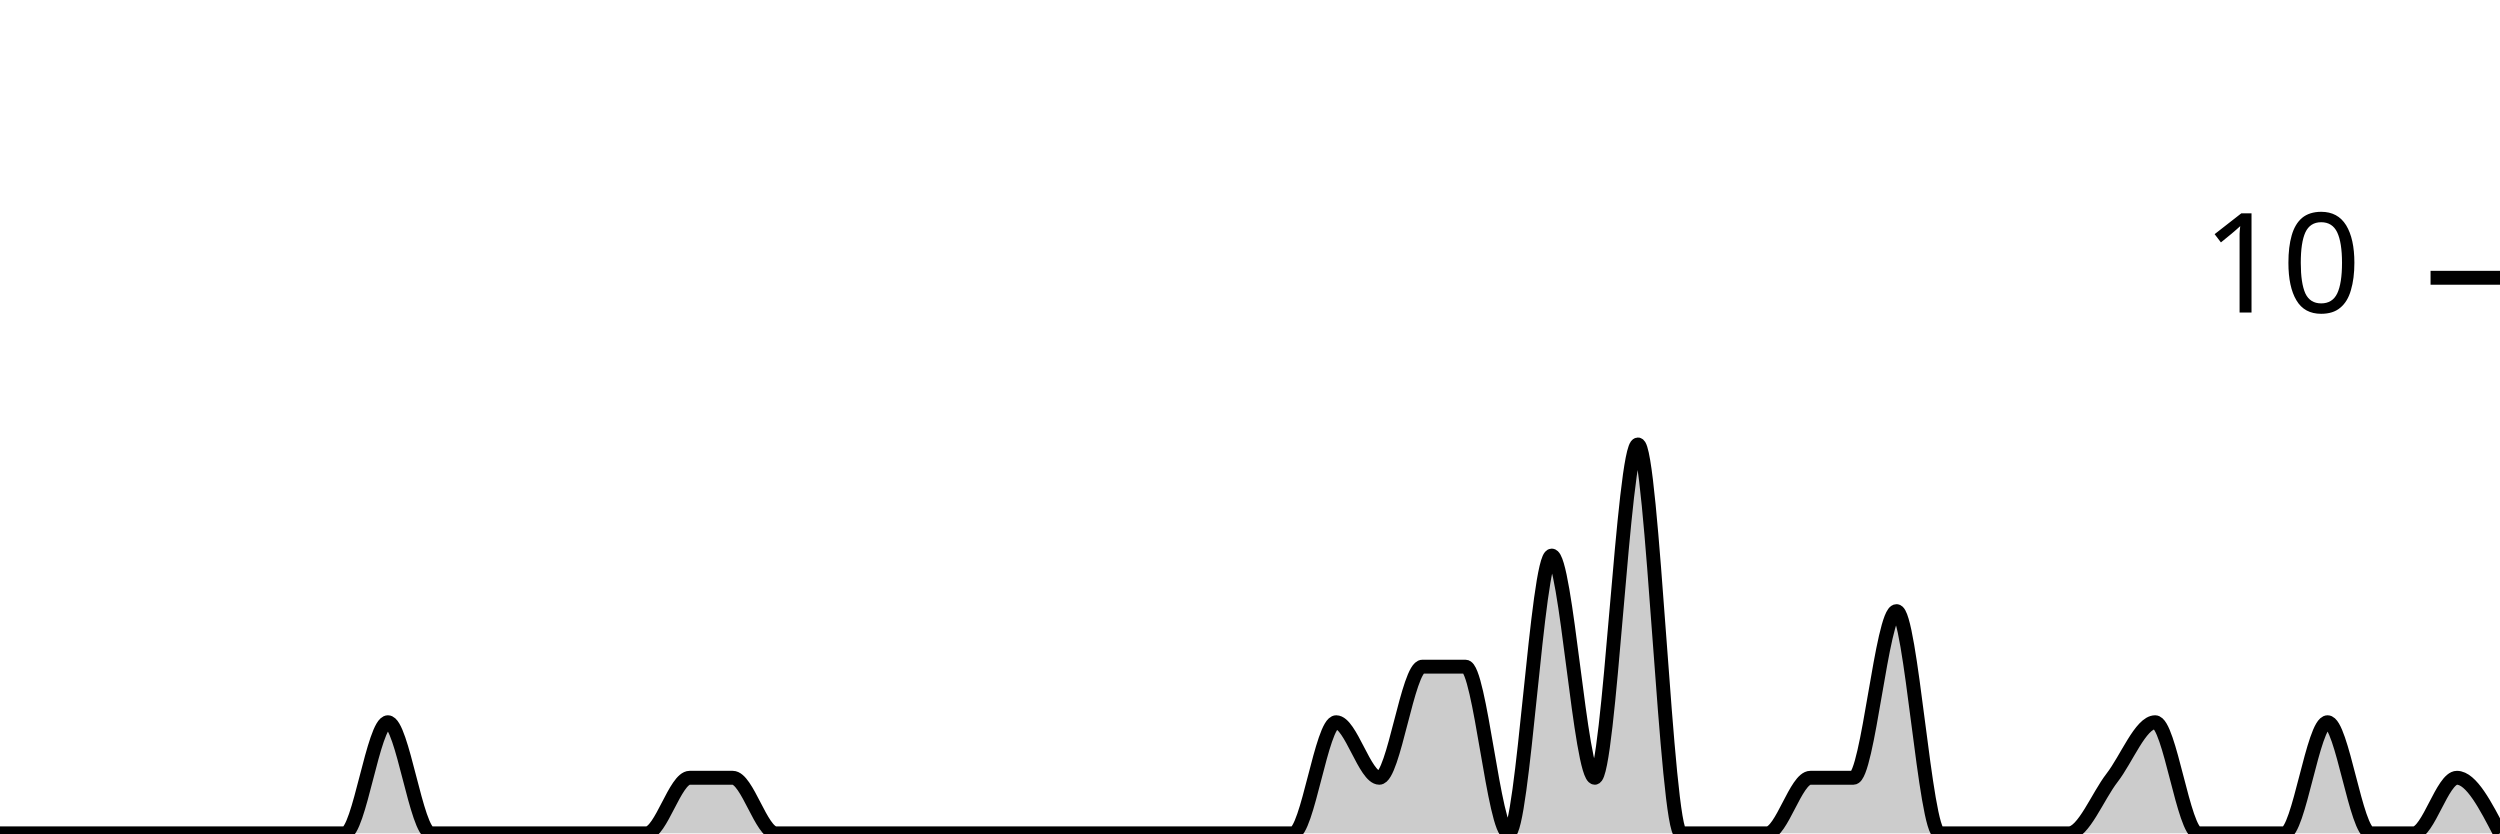
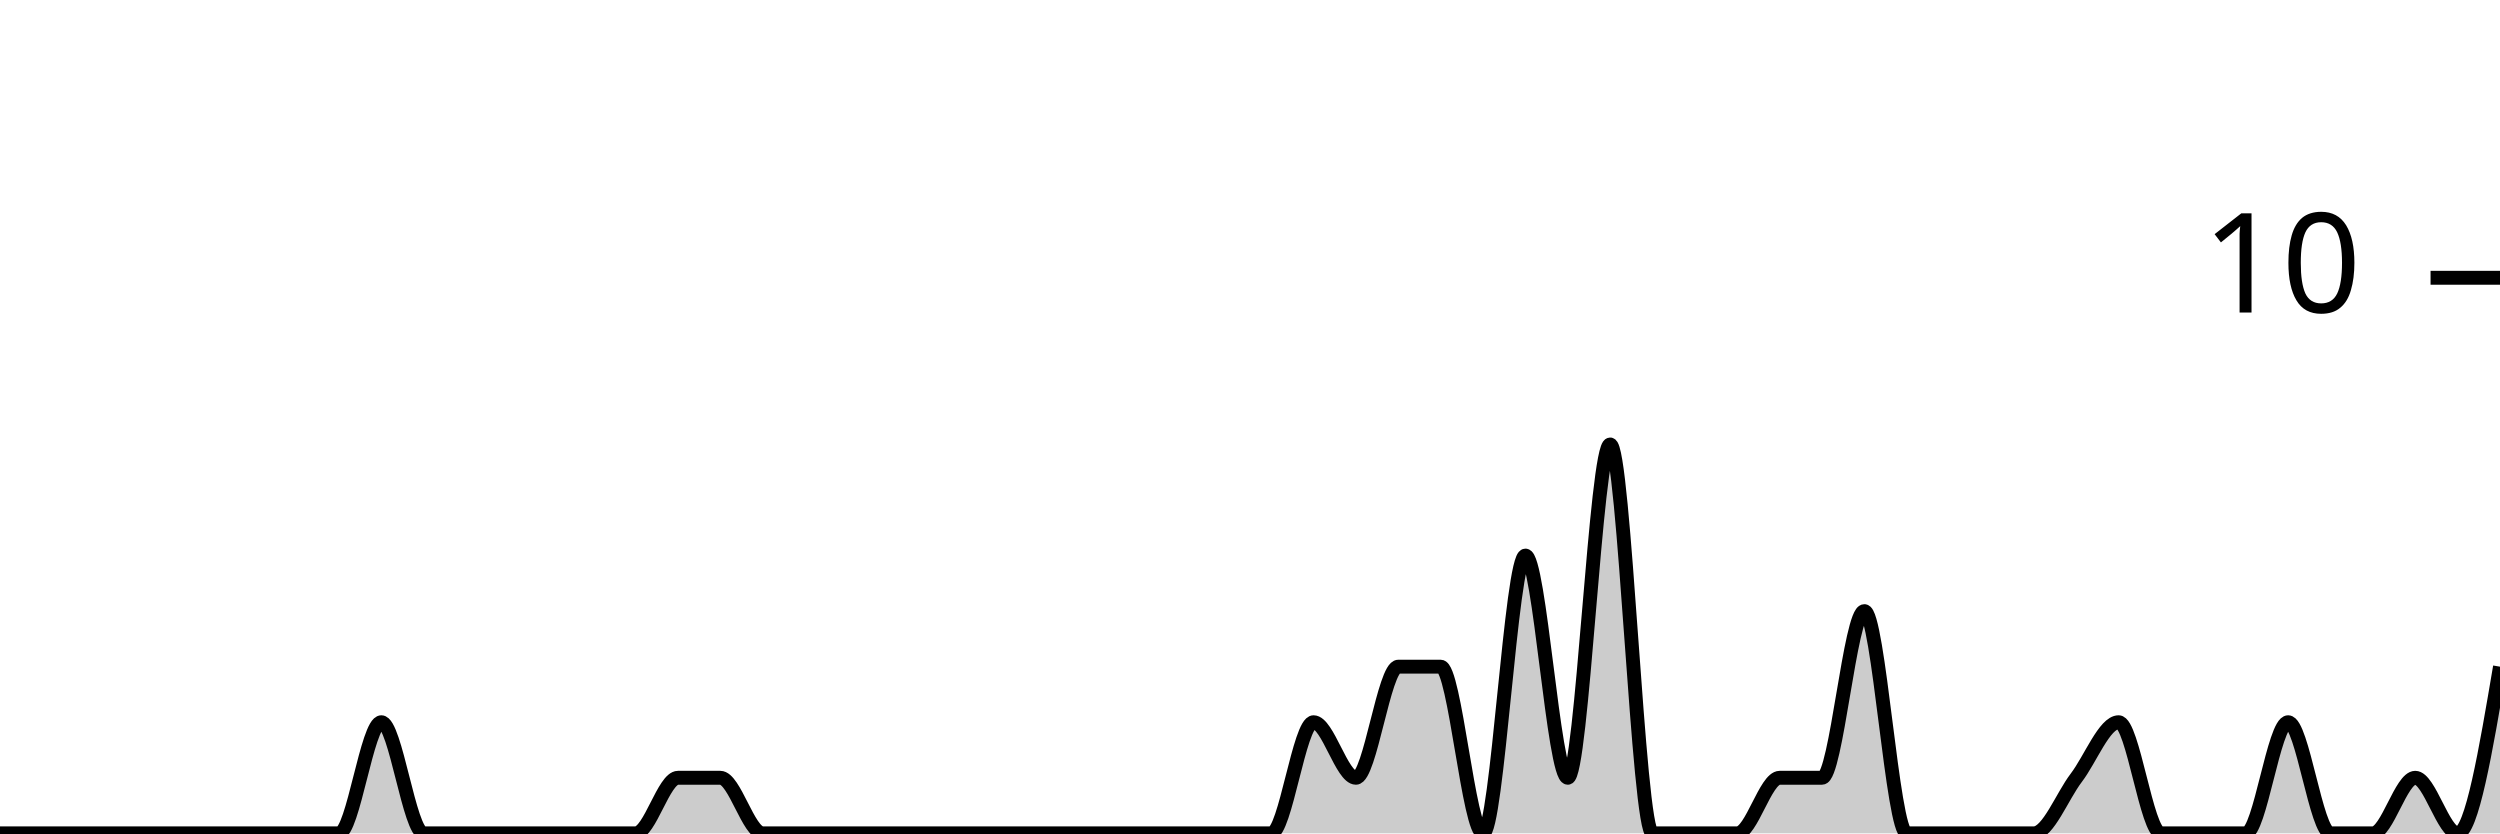
<svg xmlns="http://www.w3.org/2000/svg" viewBox="0 0 180 60">
  <g transform="translate(0,20)">
-     <path class="area" fill="rgba(0, 0, 0, 0.2)" d="M0,40C1.034,40,2.069,40,3.103,40C4.138,40,5.172,40,6.207,40C7.241,40,8.276,40,9.31,40C10.345,40,11.379,40,12.414,40C13.448,40,14.483,40,15.517,40C16.552,40,17.586,40,18.621,40C19.655,40,20.69,40,21.724,40C22.759,40,23.793,40,24.828,40C25.862,40,26.897,32,27.931,32C28.966,32,30,40,31.034,40C32.069,40,33.103,40,34.138,40C35.172,40,36.207,40,37.241,40C38.276,40,39.31,40,40.345,40C41.379,40,42.414,40,43.448,40C44.483,40,45.517,40,46.552,40C47.586,40,48.621,36,49.655,36C50.69,36,51.724,36,52.759,36C53.793,36,54.828,40,55.862,40C56.897,40,57.931,40,58.966,40C60,40,61.034,40,62.069,40C63.103,40,64.138,40,65.172,40C66.207,40,67.241,40,68.276,40C69.31,40,70.345,40,71.379,40C72.414,40,73.448,40,74.483,40C75.517,40,76.552,40,77.586,40C78.621,40,79.655,40,80.69,40C81.724,40,82.759,40,83.793,40C84.828,40,85.862,40,86.897,40C87.931,40,88.966,40,90,40C91.034,40,92.069,40,93.103,40C94.138,40,95.172,32,96.207,32C97.241,32,98.276,36,99.31,36C100.345,36,101.379,28,102.414,28C103.448,28,104.483,28,105.517,28C106.552,28,107.586,40,108.621,40C109.655,40,110.69,20,111.724,20C112.759,20,113.793,36,114.828,36C115.862,36,116.897,12,117.931,12C118.966,12,120,40,121.034,40C122.069,40,123.103,40,124.138,40C125.172,40,126.207,40,127.241,40C128.276,40,129.31,36,130.345,36C131.379,36,132.414,36,133.448,36C134.483,36,135.517,24,136.552,24C137.586,24,138.621,40,139.655,40C140.69,40,141.724,40,142.759,40C143.793,40,144.828,40,145.862,40C146.897,40,147.931,40,148.966,40C150,40,151.034,37.333,152.069,36C153.103,34.667,154.138,32,155.172,32C156.207,32,157.241,40,158.276,40C159.31,40,160.345,40,161.379,40C162.414,40,163.448,40,164.483,40C165.517,40,166.552,32,167.586,32C168.621,32,169.655,40,170.69,40C171.724,40,172.759,40,173.793,40C174.828,40,175.862,36,176.897,36C177.931,36,178.966,38,180,40L180,40C178.966,40,177.931,40,176.897,40C175.862,40,174.828,40,173.793,40C172.759,40,171.724,40,170.69,40C169.655,40,168.621,40,167.586,40C166.552,40,165.517,40,164.483,40C163.448,40,162.414,40,161.379,40C160.345,40,159.31,40,158.276,40C157.241,40,156.207,40,155.172,40C154.138,40,153.103,40,152.069,40C151.034,40,150,40,148.966,40C147.931,40,146.897,40,145.862,40C144.828,40,143.793,40,142.759,40C141.724,40,140.69,40,139.655,40C138.621,40,137.586,40,136.552,40C135.517,40,134.483,40,133.448,40C132.414,40,131.379,40,130.345,40C129.31,40,128.276,40,127.241,40C126.207,40,125.172,40,124.138,40C123.103,40,122.069,40,121.034,40C120,40,118.966,40,117.931,40C116.897,40,115.862,40,114.828,40C113.793,40,112.759,40,111.724,40C110.69,40,109.655,40,108.621,40C107.586,40,106.552,40,105.517,40C104.483,40,103.448,40,102.414,40C101.379,40,100.345,40,99.31,40C98.276,40,97.241,40,96.207,40C95.172,40,94.138,40,93.103,40C92.069,40,91.034,40,90,40C88.966,40,87.931,40,86.897,40C85.862,40,84.828,40,83.793,40C82.759,40,81.724,40,80.69,40C79.655,40,78.621,40,77.586,40C76.552,40,75.517,40,74.483,40C73.448,40,72.414,40,71.379,40C70.345,40,69.31,40,68.276,40C67.241,40,66.207,40,65.172,40C64.138,40,63.103,40,62.069,40C61.034,40,60,40,58.966,40C57.931,40,56.897,40,55.862,40C54.828,40,53.793,40,52.759,40C51.724,40,50.69,40,49.655,40C48.621,40,47.586,40,46.552,40C45.517,40,44.483,40,43.448,40C42.414,40,41.379,40,40.345,40C39.31,40,38.276,40,37.241,40C36.207,40,35.172,40,34.138,40C33.103,40,32.069,40,31.034,40C30,40,28.966,40,27.931,40C26.897,40,25.862,40,24.828,40C23.793,40,22.759,40,21.724,40C20.69,40,19.655,40,18.621,40C17.586,40,16.552,40,15.517,40C14.483,40,13.448,40,12.414,40C11.379,40,10.345,40,9.31,40C8.276,40,7.241,40,6.207,40C5.172,40,4.138,40,3.103,40C2.069,40,1.034,40,0,40Z" />
-     <path class="line" stroke="black" fill="none" d="M0,40C1.034,40,2.069,40,3.103,40C4.138,40,5.172,40,6.207,40C7.241,40,8.276,40,9.31,40C10.345,40,11.379,40,12.414,40C13.448,40,14.483,40,15.517,40C16.552,40,17.586,40,18.621,40C19.655,40,20.69,40,21.724,40C22.759,40,23.793,40,24.828,40C25.862,40,26.897,32,27.931,32C28.966,32,30,40,31.034,40C32.069,40,33.103,40,34.138,40C35.172,40,36.207,40,37.241,40C38.276,40,39.31,40,40.345,40C41.379,40,42.414,40,43.448,40C44.483,40,45.517,40,46.552,40C47.586,40,48.621,36,49.655,36C50.69,36,51.724,36,52.759,36C53.793,36,54.828,40,55.862,40C56.897,40,57.931,40,58.966,40C60,40,61.034,40,62.069,40C63.103,40,64.138,40,65.172,40C66.207,40,67.241,40,68.276,40C69.31,40,70.345,40,71.379,40C72.414,40,73.448,40,74.483,40C75.517,40,76.552,40,77.586,40C78.621,40,79.655,40,80.69,40C81.724,40,82.759,40,83.793,40C84.828,40,85.862,40,86.897,40C87.931,40,88.966,40,90,40C91.034,40,92.069,40,93.103,40C94.138,40,95.172,32,96.207,32C97.241,32,98.276,36,99.31,36C100.345,36,101.379,28,102.414,28C103.448,28,104.483,28,105.517,28C106.552,28,107.586,40,108.621,40C109.655,40,110.69,20,111.724,20C112.759,20,113.793,36,114.828,36C115.862,36,116.897,12,117.931,12C118.966,12,120,40,121.034,40C122.069,40,123.103,40,124.138,40C125.172,40,126.207,40,127.241,40C128.276,40,129.31,36,130.345,36C131.379,36,132.414,36,133.448,36C134.483,36,135.517,24,136.552,24C137.586,24,138.621,40,139.655,40C140.69,40,141.724,40,142.759,40C143.793,40,144.828,40,145.862,40C146.897,40,147.931,40,148.966,40C150,40,151.034,37.333,152.069,36C153.103,34.667,154.138,32,155.172,32C156.207,32,157.241,40,158.276,40C159.31,40,160.345,40,161.379,40C162.414,40,163.448,40,164.483,40C165.517,40,166.552,32,167.586,32C168.621,32,169.655,40,170.69,40C171.724,40,172.759,40,173.793,40C174.828,40,175.862,36,176.897,36C177.931,36,178.966,38,180,40" />
+     <path class="area" fill="rgba(0, 0, 0, 0.2)" d="M0,40C1.017,40,2.034,40,3.051,40C4.068,40,5.085,40,6.102,40C7.119,40,8.136,40,9.153,40C10.169,40,11.186,40,12.203,40C13.22,40,14.237,40,15.254,40C16.271,40,17.288,40,18.305,40C19.322,40,20.339,40,21.356,40C22.373,40,23.39,40,24.407,40C25.424,40,26.441,32,27.458,32C28.475,32,29.492,40,30.508,40C31.525,40,32.542,40,33.559,40C34.576,40,35.593,40,36.61,40C37.627,40,38.644,40,39.661,40C40.678,40,41.695,40,42.712,40C43.729,40,44.746,40,45.763,40C46.78,40,47.797,36,48.814,36C49.831,36,50.847,36,51.864,36C52.881,36,53.898,40,54.915,40C55.932,40,56.949,40,57.966,40C58.983,40,60,40,61.017,40C62.034,40,63.051,40,64.068,40C65.085,40,66.102,40,67.119,40C68.136,40,69.153,40,70.169,40C71.186,40,72.203,40,73.22,40C74.237,40,75.254,40,76.271,40C77.288,40,78.305,40,79.322,40C80.339,40,81.356,40,82.373,40C83.39,40,84.407,40,85.424,40C86.441,40,87.458,40,88.475,40C89.492,40,90.508,40,91.525,40C92.542,40,93.559,32,94.576,32C95.593,32,96.61,36,97.627,36C98.644,36,99.661,28,100.678,28C101.695,28,102.712,28,103.729,28C104.746,28,105.763,40,106.78,40C107.797,40,108.814,20,109.831,20C110.847,20,111.864,36,112.881,36C113.898,36,114.915,12,115.932,12C116.949,12,117.966,40,118.983,40C120,40,121.017,40,122.034,40C123.051,40,124.068,40,125.085,40C126.102,40,127.119,36,128.136,36C129.153,36,130.169,36,131.186,36C132.203,36,133.22,24,134.237,24C135.254,24,136.271,40,137.288,40C138.305,40,139.322,40,140.339,40C141.356,40,142.373,40,143.39,40C144.407,40,145.424,40,146.441,40C147.458,40,148.475,37.333,149.492,36C150.508,34.667,151.525,32,152.542,32C153.559,32,154.576,40,155.593,40C156.61,40,157.627,40,158.644,40C159.661,40,160.678,40,161.695,40C162.712,40,163.729,32,164.746,32C165.763,32,166.78,40,167.797,40C168.814,40,169.831,40,170.847,40C171.864,40,172.881,36,173.898,36C174.915,36,175.932,40,176.949,40C177.966,40,178.983,34,180,28L180,40C178.983,40,177.966,40,176.949,40C175.932,40,174.915,40,173.898,40C172.881,40,171.864,40,170.847,40C169.831,40,168.814,40,167.797,40C166.78,40,165.763,40,164.746,40C163.729,40,162.712,40,161.695,40C160.678,40,159.661,40,158.644,40C157.627,40,156.61,40,155.593,40C154.576,40,153.559,40,152.542,40C151.525,40,150.508,40,149.492,40C148.475,40,147.458,40,146.441,40C145.424,40,144.407,40,143.39,40C142.373,40,141.356,40,140.339,40C139.322,40,138.305,40,137.288,40C136.271,40,135.254,40,134.237,40C133.22,40,132.203,40,131.186,40C130.169,40,129.153,40,128.136,40C127.119,40,126.102,40,125.085,40C124.068,40,123.051,40,122.034,40C121.017,40,120,40,118.983,40C117.966,40,116.949,40,115.932,40C114.915,40,113.898,40,112.881,40C111.864,40,110.847,40,109.831,40C108.814,40,107.797,40,106.78,40C105.763,40,104.746,40,103.729,40C102.712,40,101.695,40,100.678,40C99.661,40,98.644,40,97.627,40C96.61,40,95.593,40,94.576,40C93.559,40,92.542,40,91.525,40C90.508,40,89.492,40,88.475,40C87.458,40,86.441,40,85.424,40C84.407,40,83.39,40,82.373,40C81.356,40,80.339,40,79.322,40C78.305,40,77.288,40,76.271,40C75.254,40,74.237,40,73.22,40C72.203,40,71.186,40,70.169,40C69.153,40,68.136,40,67.119,40C66.102,40,65.085,40,64.068,40C63.051,40,62.034,40,61.017,40C60,40,58.983,40,57.966,40C56.949,40,55.932,40,54.915,40C53.898,40,52.881,40,51.864,40C50.847,40,49.831,40,48.814,40C47.797,40,46.78,40,45.763,40C44.746,40,43.729,40,42.712,40C41.695,40,40.678,40,39.661,40C38.644,40,37.627,40,36.61,40C35.593,40,34.576,40,33.559,40C32.542,40,31.525,40,30.508,40C29.492,40,28.475,40,27.458,40C26.441,40,25.424,40,24.407,40C23.39,40,22.373,40,21.356,40C20.339,40,19.322,40,18.305,40C17.288,40,16.271,40,15.254,40C14.237,40,13.22,40,12.203,40C11.186,40,10.169,40,9.153,40C8.136,40,7.119,40,6.102,40C5.085,40,4.068,40,3.051,40C2.034,40,1.017,40,0,40Z" />
+     <path class="line" stroke="black" fill="none" d="M0,40C1.017,40,2.034,40,3.051,40C4.068,40,5.085,40,6.102,40C7.119,40,8.136,40,9.153,40C10.169,40,11.186,40,12.203,40C13.22,40,14.237,40,15.254,40C16.271,40,17.288,40,18.305,40C19.322,40,20.339,40,21.356,40C22.373,40,23.39,40,24.407,40C25.424,40,26.441,32,27.458,32C28.475,32,29.492,40,30.508,40C31.525,40,32.542,40,33.559,40C34.576,40,35.593,40,36.61,40C37.627,40,38.644,40,39.661,40C40.678,40,41.695,40,42.712,40C43.729,40,44.746,40,45.763,40C46.78,40,47.797,36,48.814,36C49.831,36,50.847,36,51.864,36C52.881,36,53.898,40,54.915,40C55.932,40,56.949,40,57.966,40C58.983,40,60,40,61.017,40C62.034,40,63.051,40,64.068,40C65.085,40,66.102,40,67.119,40C68.136,40,69.153,40,70.169,40C71.186,40,72.203,40,73.22,40C74.237,40,75.254,40,76.271,40C77.288,40,78.305,40,79.322,40C80.339,40,81.356,40,82.373,40C83.39,40,84.407,40,85.424,40C86.441,40,87.458,40,88.475,40C89.492,40,90.508,40,91.525,40C92.542,40,93.559,32,94.576,32C95.593,32,96.61,36,97.627,36C98.644,36,99.661,28,100.678,28C101.695,28,102.712,28,103.729,28C104.746,28,105.763,40,106.78,40C107.797,40,108.814,20,109.831,20C110.847,20,111.864,36,112.881,36C113.898,36,114.915,12,115.932,12C116.949,12,117.966,40,118.983,40C120,40,121.017,40,122.034,40C123.051,40,124.068,40,125.085,40C126.102,40,127.119,36,128.136,36C129.153,36,130.169,36,131.186,36C132.203,36,133.22,24,134.237,24C135.254,24,136.271,40,137.288,40C138.305,40,139.322,40,140.339,40C141.356,40,142.373,40,143.39,40C144.407,40,145.424,40,146.441,40C147.458,40,148.475,37.333,149.492,36C150.508,34.667,151.525,32,152.542,32C153.559,32,154.576,40,155.593,40C156.61,40,157.627,40,158.644,40C159.661,40,160.678,40,161.695,40C162.712,40,163.729,32,164.746,32C165.763,32,166.78,40,167.797,40C168.814,40,169.831,40,170.847,40C171.864,40,172.881,36,173.898,36C174.915,36,175.932,40,176.949,40C177.966,40,178.983,34,180,28" />
    <path class="axis-ceiling" stroke-width="1" stroke="black" fill="none" d="M175,0L180,0" />
    <text class="axis-ceiling-label" font-family="sans-serif" text-anchor="end" font-size="10px" x="170" y="2.5">10</text>
  </g>
</svg>
